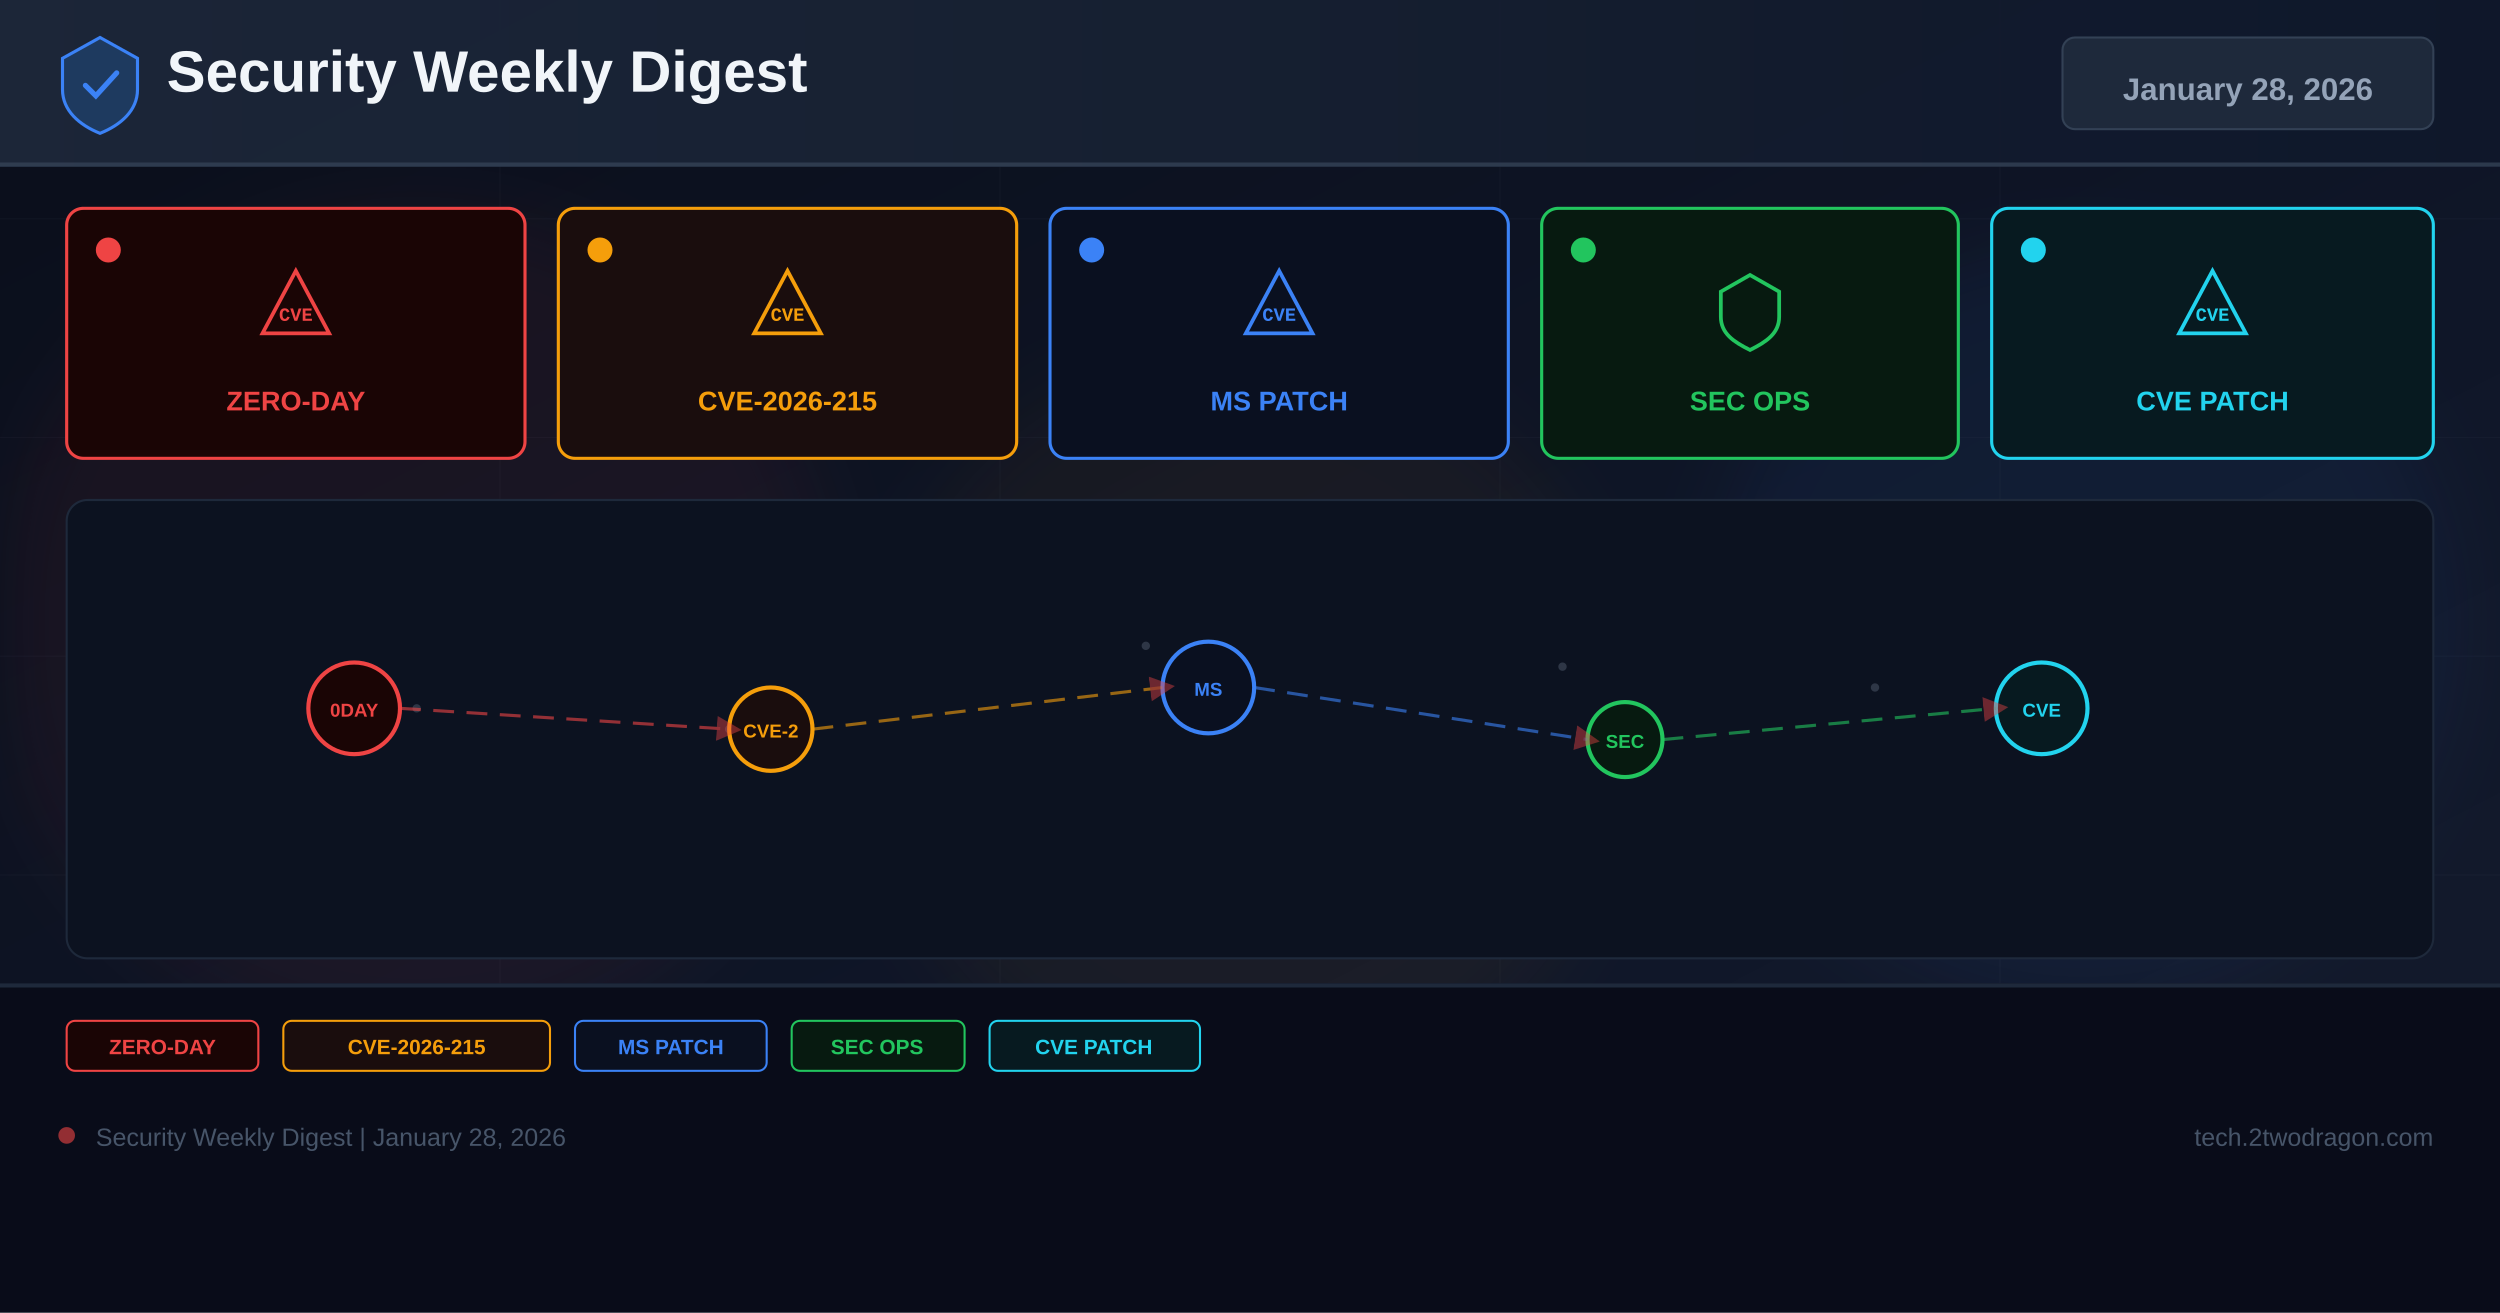
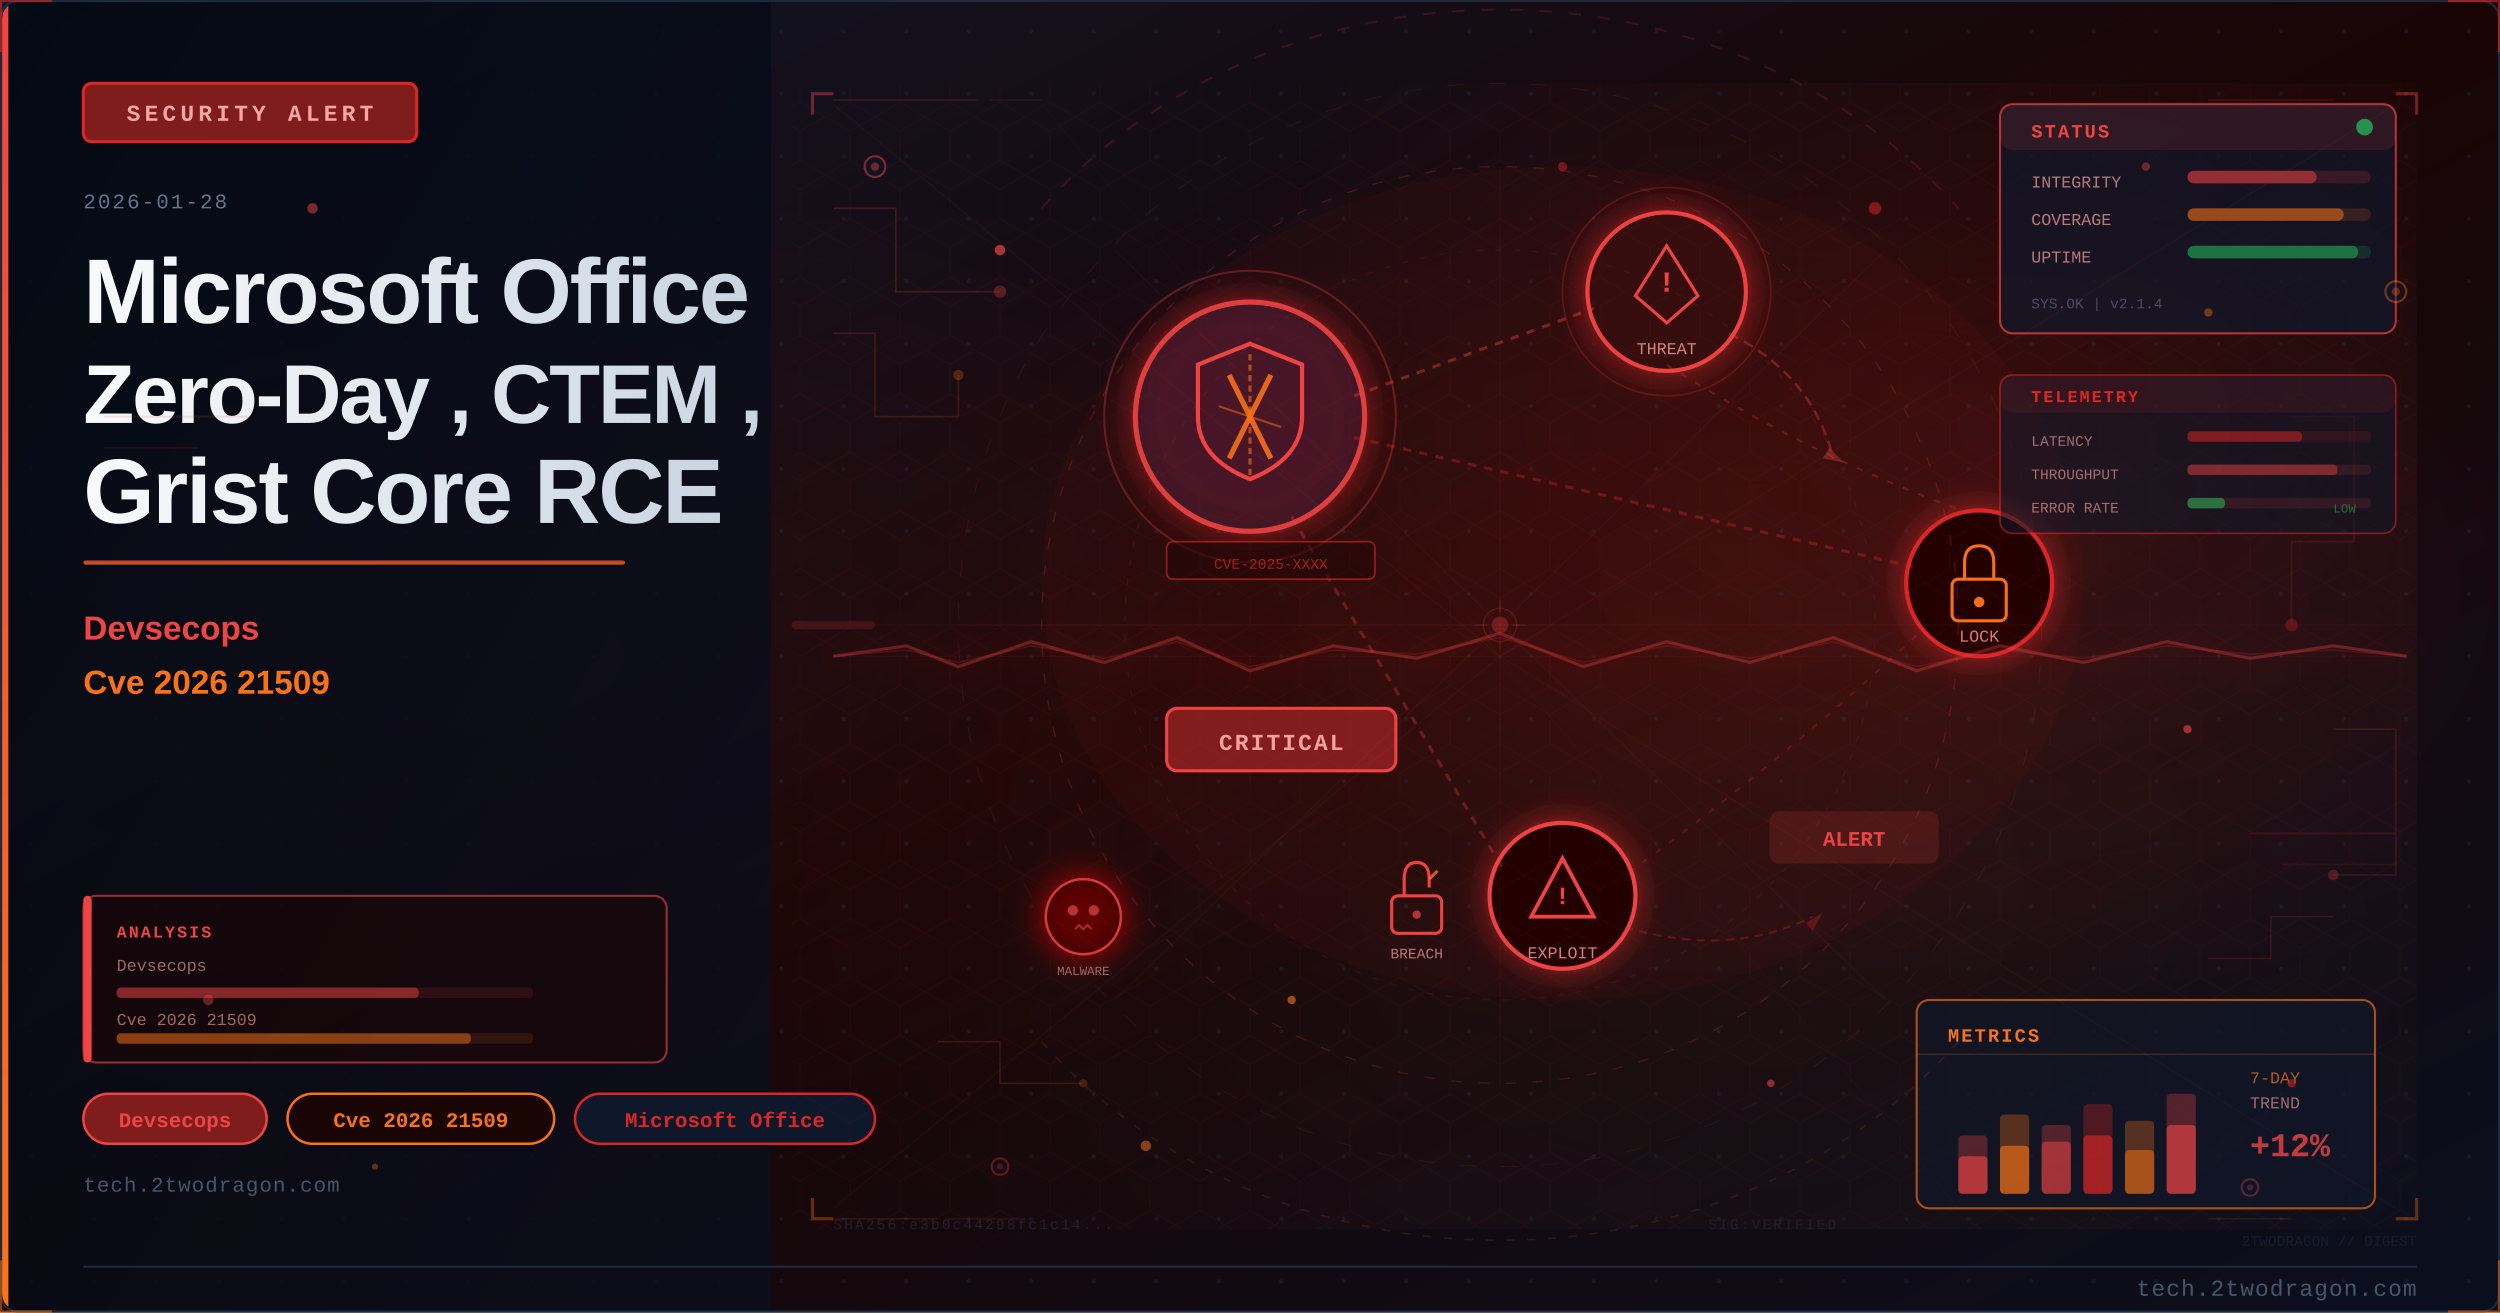
- <svg xmlns="http://www.w3.org/2000/svg" width="1200" height="630" viewBox="0 0 1200 630">
+ <svg xmlns="http://www.w3.org/2000/svg" viewBox="0 0 1200 630" width="1200" height="630">
  <defs>
-     <linearGradient id="bg" x1="0%" y1="0%" x2="100%" y2="100%">
-       <stop offset="0%" stop-color="#0a0e1a" />
-       <stop offset="60%" stop-color="#0f1628" />
-       <stop offset="100%" stop-color="#141b2d" />
+     <linearGradient id="ue52e4abg" x1="0%" y1="0%" x2="100%" y2="100%">
+       <stop offset="0%" style="stop-color:#0f172a" />
+       <stop offset="50%" style="stop-color:#1a0505" />
+       <stop offset="100%" style="stop-color:#0a0f1e" />
    </linearGradient>
-     <linearGradient id="hg" x1="0%" y1="0%" x2="100%" y2="0%">
-       <stop offset="0%" stop-color="#1e293b" />
-       <stop offset="100%" stop-color="#0f172a" />
+     <linearGradient id="ue52e4aaccent" x1="0%" y1="0%" x2="0%" y2="100%">
+       <stop offset="0%" style="stop-color:#ef4444" />
+       <stop offset="100%" style="stop-color:#f97316" />
    </linearGradient>
-     <filter id="glow" x="-50%" y="-50%" width="200%" height="200%">
-       <feGaussianBlur stdDeviation="18" />
-     </filter>
-     <marker id="ar" markerWidth="8" markerHeight="8" refX="4" refY="4" orient="auto">
-       <path d="M0,0 L8,4 L0,8 Z" fill="#ef4444" opacity="0.7" />
-     </marker>
+     <linearGradient id="ue52e4atitle" x1="0%" y1="0%" x2="100%" y2="0%">
+       <stop offset="0%" style="stop-color:#f8fafc" />
+       <stop offset="100%" style="stop-color:#cbd5e1" />
+     </linearGradient>
+     <linearGradient id="ue52e4apanel" x1="0%" y1="0%" x2="100%" y2="100%">
+       <stop offset="0%" style="stop-color:#020810;stop-opacity:0.85" />
+       <stop offset="100%" style="stop-color:#0a0f1e;stop-opacity:0.75" />
+     </linearGradient>
+     <radialGradient id="ue52e4aambientL" cx="20%" cy="50%" r="40%">
+       <stop offset="0%" style="stop-color:#ef4444;stop-opacity:0.06" />
+       <stop offset="100%" style="stop-color:#ef4444;stop-opacity:0" />
+     </radialGradient>
+     <radialGradient id="ue52e4aambientR" cx="70%" cy="45%" r="35%">
+       <stop offset="0%" style="stop-color:#dc2626;stop-opacity:0.08" />
+       <stop offset="100%" style="stop-color:#dc2626;stop-opacity:0" />
+     </radialGradient>
+     <filter id="ue52e4aglow" x="-100%" y="-100%" width="300%" height="300%">
+       <feDropShadow dx="0" dy="0" stdDeviation="8" flood-color="#dc2626" flood-opacity="0.7" />
+     </filter>
+     <filter id="ue52e4ablur" x="-50%" y="-50%" width="200%" height="200%">
+       <feGaussianBlur stdDeviation="12" />
+     </filter>
+     <filter id="ue52e4atextglow" x="-20%" y="-20%" width="140%" height="140%">
+       <feDropShadow dx="0" dy="0" stdDeviation="4" flood-color="#ef4444" flood-opacity="0.5" />
+     </filter>
+     <filter id="ue52e4afxGlow" x="-50%" y="-50%" width="200%" height="200%">
+       <feGaussianBlur stdDeviation="6" result="b" />
+       <feColorMatrix in="b" type="matrix" values="1.2 0.4 0 0 0 0.5 0.6 0 0 0 0 0 0 0 0 0 0 0 0.85 0" result="g" />
+       <feMerge>
+         <feMergeNode in="g" />
+         <feMergeNode in="SourceGraphic" />
+       </feMerge>
+     </filter>
+     <filter id="ue52e4afxRed" x="-60%" y="-60%" width="220%" height="220%">
+       <feGaussianBlur stdDeviation="8" result="b" />
+       <feColorMatrix in="b" type="matrix" values="1.3 0 0 0 0.7 0 0 0 0 0 0 0 0 0 0 0 0 0 0.95 0" result="g" />
+       <feMerge>
+         <feMergeNode in="g" />
+         <feMergeNode in="SourceGraphic" />
+       </feMerge>
+     </filter>
+     <radialGradient id="ue52e4asceneGlow1" cx="75%" cy="30%" r="50%">
+       <stop offset="0%" stop-color="#ef4444" stop-opacity="0.15" />
+       <stop offset="100%" stop-color="#ef4444" stop-opacity="0" />
+     </radialGradient>
+     <radialGradient id="ue52e4asceneGlow2" cx="60%" cy="70%" r="60%">
+       <stop offset="0%" stop-color="#f97316" stop-opacity="0.10" />
+       <stop offset="100%" stop-color="#f97316" stop-opacity="0" />
+     </radialGradient>
+     <pattern id="ue52e4adots" x="0" y="0" width="30" height="30" patternUnits="userSpaceOnUse">
+       <circle cx="15" cy="15" r="1" fill="#1e293b" opacity="0.7" />
+     </pattern>
+     <clipPath id="ue52e4aclip">
+       <rect x="1" y="1" width="1198" height="628" rx="8" ry="8" />
+     </clipPath>
+     <style>
+       @keyframes ue52e4afloatUp { 0%{transform:translateY(0);opacity:0.9} 85%{opacity:0.5} 100%{transform:translateY(-80px);opacity:0} }
+       @keyframes ue52e4apulse { 0%,100%{opacity:0.5} 50%{opacity:1} }
+       @keyframes ue52e4acrackFx { 0%,100%{stroke-opacity:0.6} 50%{stroke-opacity:1} }
+       @keyframes ue52e4aglimmer { 0%{opacity:0.3} 50%{opacity:0.85} 100%{opacity:0.3} }
+       @keyframes ue52e4adash { to{stroke-dashoffset:-20} }
+       @keyframes ue52e4arotSpin { from{transform:rotate(0deg)} to{transform:rotate(360deg)} }
+       .ue52e4afa { animation: ue52e4afloatUp 3.2s ease-in infinite; }
+       .ue52e4afb { animation: ue52e4afloatUp 3.8s ease-in infinite; animation-delay:0.9s; }
+       .ue52e4afc { animation: ue52e4afloatUp 2.9s ease-in infinite; animation-delay:1.7s; }
+       .ue52e4acrack { animation: ue52e4acrackFx 1.9s ease-in-out infinite; }
+       .ue52e4ablink { animation: ue52e4apulse 2.2s ease-in-out infinite; }
+     </style>
  </defs>
-   <rect width="1200" height="630" fill="url(#bg)" />
-   <g opacity="0.04" stroke="#94a3b8" stroke-width="0.5">
-     <line x1="0" y1="105" x2="1200" y2="105" />
-     <line x1="0" y1="210" x2="1200" y2="210" />
-     <line x1="0" y1="315" x2="1200" y2="315" />
-     <line x1="0" y1="420" x2="1200" y2="420" />
-     <line x1="0" y1="525" x2="1200" y2="525" />
-     <line x1="240" y1="0" x2="240" y2="630" />
-     <line x1="480" y1="0" x2="480" y2="630" />
-     <line x1="720" y1="0" x2="720" y2="630" />
-     <line x1="960" y1="0" x2="960" y2="630" />
+   <rect width="1200" height="630" fill="url(#ue52e4abg)" />
+   <g clip-path="url(#ue52e4aclip)">
+     <rect width="1200" height="630" fill="url(#ue52e4adots)" opacity="0.6" />
+     <rect width="1200" height="630" fill="url(#ue52e4aambientL)" />
+     <rect width="1200" height="630" fill="url(#ue52e4aambientR)" />
+     <rect x="0" y="0" width="370" height="630" fill="url(#ue52e4apanel)" />
+     <rect x="0" y="0" width="4" height="630" fill="url(#ue52e4aaccent)" />
+     <rect x="40" y="40" width="160" height="28" rx="4" fill="#7f1d1d" stroke="#dc2626" stroke-width="1.5" />
+     <text x="120" y="58" font-family="Courier New, monospace" font-size="11" fill="#fca5a5" text-anchor="middle" letter-spacing="2" font-weight="bold">SECURITY ALERT</text>
+     <text x="40" y="100" font-family="Courier New, monospace" font-size="10" fill="#64748b" letter-spacing="1">2026-01-28</text>
+     <text x="40" y="155" font-family="Segoe UI, Arial, sans-serif" font-size="44" fill="url(#ue52e4atitle)" font-weight="700" letter-spacing="-1">Microsoft Office</text>
+     <text x="40" y="203" font-family="Segoe UI, Arial, sans-serif" font-size="40" fill="url(#ue52e4atitle)" font-weight="700" letter-spacing="-1">Zero-Day , CTEM ,</text>
+     <text x="40" y="251" font-family="Segoe UI, Arial, sans-serif" font-size="44" fill="url(#ue52e4atitle)" font-weight="700" letter-spacing="-1">Grist Core RCE</text>
+     <rect x="40" y="269" width="260" height="2" rx="1" fill="url(#ue52e4aaccent)" opacity="0.8" />
+     <text x="40" y="307" font-family="Segoe UI, Arial, sans-serif" font-size="16" fill="#ef4444" font-weight="600">Devsecops</text>
+     <text x="40" y="333" font-family="Segoe UI, Arial, sans-serif" font-size="16" fill="#f97316" font-weight="600">Cve 2026 21509</text>
+     <rect x="40" y="525" width="88" height="24" rx="12" fill="#7f1d1d" stroke="#ef4444" stroke-width="1.2" />
+     <text x="84" y="541" font-family="Courier New, monospace" font-size="10" fill="#ef4444" text-anchor="middle" font-weight="bold">Devsecops</text>
+     <rect x="138" y="525" width="128" height="24" rx="12" fill="#1a0505" stroke="#f97316" stroke-width="1.2" />
+     <text x="202" y="541" font-family="Courier New, monospace" font-size="10" fill="#f97316" text-anchor="middle" font-weight="bold">Cve 2026 21509</text>
+     <rect x="276" y="525" width="144" height="24" rx="12" fill="#0f172a" stroke="#dc2626" stroke-width="1.2" />
+     <text x="348" y="541" font-family="Courier New, monospace" font-size="10" fill="#dc2626" text-anchor="middle" font-weight="bold">Microsoft Office</text>
+     <text x="40" y="572" font-family="Courier New, monospace" font-size="10" fill="#475569" letter-spacing="0.5">tech.2twodragon.com</text>
+     <rect x="380" y="40" width="780" height="550" fill="url(#ue52e4asceneGlow1)" opacity="0.6" />
+     <rect x="380" y="40" width="780" height="550" fill="url(#ue52e4asceneGlow2)" opacity="0.5" />
+     <g filter="url(#ue52e4aglow)">
+       <circle cx="600" cy="200" r="55" fill="#0f172a" stroke="#ef4444" stroke-width="2.5" opacity="0.9" />
+       <circle cx="600" cy="200" r="55" fill="#dc2626" opacity="0.08" />
+     </g>
+     <path d="M600 165 L625 175 L625 200 Q625 220 600 230 Q575 220 575 200 L575 175 Z" fill="none" stroke="#ef4444" stroke-width="2" />
+     <line x1="590" y1="180" x2="610" y2="220" stroke="#f97316" stroke-width="2.5" opacity="0.9" />
+     <line x1="610" y1="180" x2="590" y2="220" stroke="#f97316" stroke-width="2.5" opacity="0.9" />
+     <g filter="url(#ue52e4aglow)">
+       <circle cx="800" cy="140" r="38" fill="#1a0505" stroke="#ef4444" stroke-width="2" />
+       <circle cx="800" cy="140" r="38" fill="#dc2626" opacity="0.1" />
+     </g>
+     <polygon points="800,118 815,142 808,148 800,155 792,148 785,142" fill="none" stroke="#ef4444" stroke-width="1.5" />
+     <text x="800" y="140" font-family="Courier New, monospace" font-size="14" fill="#ef4444" text-anchor="middle" font-weight="bold">!</text>
+     <text x="800" y="170" font-family="Courier New, monospace" font-size="8" fill="#fca5a5" text-anchor="middle" opacity="0.8">THREAT</text>
+     <g filter="url(#ue52e4aglow)">
+       <circle cx="950" cy="280" r="35" fill="#1a0505" stroke="#dc2626" stroke-width="2" />
+     </g>
+     <rect x="937" y="278" width="26" height="20" rx="3" fill="none" stroke="#f97316" stroke-width="1.5" />
+     <path d="M943 278 L943 270 Q943 262 950 262 Q957 262 957 270 L957 278" fill="none" stroke="#f97316" stroke-width="1.5" />
+     <circle cx="950" cy="289" r="2.5" fill="#f97316" />
+     <text x="950" y="308" font-family="Courier New, monospace" font-size="8" fill="#fca5a5" text-anchor="middle" opacity="0.8">LOCK</text>
+     <g filter="url(#ue52e4aglow)">
+       <circle cx="750" cy="430" r="35" fill="#1a0505" stroke="#ef4444" stroke-width="2" />
+     </g>
+     <polygon points="750,412 765,440 735,440" fill="none" stroke="#ef4444" stroke-width="1.8" />
+     <text x="750" y="434" font-family="Courier New, monospace" font-size="12" fill="#ef4444" text-anchor="middle" font-weight="bold">!</text>
+     <text x="750" y="460" font-family="Courier New, monospace" font-size="8" fill="#fca5a5" text-anchor="middle" opacity="0.8">EXPLOIT</text>
+     <line x1="650" y1="190" x2="765" y2="148" stroke="#ef4444" stroke-width="1.5" opacity="0.4" stroke-dasharray="4 4" style="animation: ue52e4adash 2s linear infinite" />
+     <line x1="650" y1="210" x2="918" y2="272" stroke="#dc2626" stroke-width="1.5" opacity="0.35" stroke-dasharray="4 4" />
+     <line x1="620" y1="248" x2="722" y2="418" stroke="#ef4444" stroke-width="1.5" opacity="0.3" stroke-dasharray="4 4" />
+     <path d="M 800 175 Q 870 220 950 248" fill="none" stroke="#ef4444" stroke-width="1" opacity="0.25" stroke-dasharray="3 5" />
+     <path d="M 920 305 Q 850 370 780 420" fill="none" stroke="#dc2626" stroke-width="1" opacity="0.25" stroke-dasharray="3 5" />
+     <rect x="560" y="340" width="110" height="30" rx="5" fill="#7f1d1d" stroke="#ef4444" stroke-width="1.5" />
+     <text x="615" y="360" font-family="Courier New, monospace" font-size="11" fill="#fca5a5" text-anchor="middle" font-weight="bold" letter-spacing="1">CRITICAL</text>
+     <circle cx="600" cy="200" r="70" fill="none" stroke="#ef4444" stroke-width="1" opacity="0.3" style="animation: ue52e4apulse 3s ease-in-out infinite" />
+     <circle cx="800" cy="140" r="50" fill="none" stroke="#ef4444" stroke-width="0.8" opacity="0.2" style="animation: ue52e4apulse 4s ease-in-out infinite" />
+     <path d="M600 170 L600 230" stroke="#f97316" stroke-width="1.5" opacity="0.6" stroke-dasharray="3 2" />
+     <path d="M585 195 L615 205" stroke="#f97316" stroke-width="1" opacity="0.5" />
+     <g transform="translate(680,430)">
+       <rect x="-12" y="0" width="24" height="18" rx="3" fill="none" stroke="#ef4444" stroke-width="1.5" />
+       <path d="M-6 0 L-6 -8 Q-6 -16 0 -16 Q6 -16 6 -8 L6 -4" fill="none" stroke="#ef4444" stroke-width="1.5" />
+       <line x1="6" y1="-8" x2="10" y2="-12" stroke="#f97316" stroke-width="1.5" opacity="0.8" />
+       <circle cx="0" cy="9" r="2" fill="#ef4444" opacity="0.7" />
+     </g>
+     <text x="680" y="460" font-family="Courier New, monospace" font-size="7" fill="#fca5a5" text-anchor="middle" opacity="0.7">BREACH</text>
+     <path d="M 830 160 Q 870 180 880 220" fill="none" stroke="#ef4444" stroke-width="1.2" opacity="0.35" stroke-dasharray="5 3" style="animation: ue52e4adash 2.5s linear infinite" />
+     <polygon points="878,215 885,222 875,220" fill="#ef4444" opacity="0.35" />
+     <path d="M 780 445 Q 830 460 870 440" fill="none" stroke="#dc2626" stroke-width="1" opacity="0.3" stroke-dasharray="4 3" />
+     <polygon points="867,443 875,438 870,447" fill="#dc2626" opacity="0.3" />
+     <g transform="translate(520,440)" filter="url(#ue52e4afxRed)">
+       <circle cx="0" cy="0" r="18" fill="#1a0505" stroke="#ef4444" stroke-width="1.2" opacity="0.8" />
+       <circle cx="-5" cy="-3" r="2.5" fill="#ef4444" opacity="0.7" />
+       <circle cx="5" cy="-3" r="2.5" fill="#ef4444" opacity="0.7" />
+       <path d="M-4 6 L-2 4 L0 6 L2 4 L4 6" fill="none" stroke="#ef4444" stroke-width="1" opacity="0.6" />
+     </g>
+     <text x="520" y="468" font-family="Courier New, monospace" font-size="6" fill="#fca5a5" text-anchor="middle" opacity="0.6">MALWARE</text>
+     <rect x="850" y="390" width="80" height="24" rx="4" fill="#ef4444" opacity="0.15" stroke="#ef4444" stroke-width="1.2" />
+     <text x="890" y="406" font-family="Courier New, monospace" font-size="10" fill="#ef4444" text-anchor="middle" font-weight="bold" class="ue52e4ablink">ALERT</text>
+     <rect x="560" y="260" width="100" height="18" rx="3" fill="#1a0505" stroke="#dc2626" stroke-width="0.8" opacity="0.6" />
+     <text x="610" y="273" font-family="Courier New, monospace" font-size="7" fill="#dc2626" text-anchor="middle" opacity="0.7">CVE-2025-XXXX</text>
+     <ellipse cx="750" cy="280" rx="250" ry="200" fill="#dc2626" opacity="0.04" />
+     <defs>
+       <pattern id="ue52e4ahex" x="0" y="0" width="24" height="28" patternUnits="userSpaceOnUse">
+         <polygon points="12,0 24,7 24,21 12,28 0,21 0,7" fill="none" stroke="#ef4444" stroke-width="0.4" opacity="0.15" />
+       </pattern>
+     </defs>
+     <rect x="380" y="40" width="780" height="550" fill="url(#ue52e4ahex)" opacity="0.35" />
+     <circle cx="720" cy="300" r="220" fill="none" stroke="#ef4444" stroke-width="0.6" stroke-dasharray="5 8" opacity="0.2" />
+     <circle cx="720" cy="300" r="180" fill="none" stroke="#dc2626" stroke-width="0.5" stroke-dasharray="3 6" opacity="0.15" />
+     <circle cx="720" cy="300" r="260" fill="none" stroke="#f97316" stroke-width="0.4" stroke-dasharray="8 12" opacity="0.1" />
+     <line x1="720" y1="80" x2="720" y2="520" stroke="#ef4444" stroke-width="0.3" opacity="0.1" />
+     <line x1="460" y1="300" x2="980" y2="300" stroke="#ef4444" stroke-width="0.3" opacity="0.1" />
+     <line x1="535" y1="120" x2="905" y2="480" stroke="#f97316" stroke-width="0.3" opacity="0.08" />
+     <line x1="905" y1="120" x2="535" y2="480" stroke="#f97316" stroke-width="0.3" opacity="0.08" />
+     <rect x="960" y="50" width="190" height="110" rx="6" fill="#0f172a" stroke="#ef4444" stroke-width="1" opacity="0.7" />
+     <rect x="960" y="50" width="190" height="22" rx="6" fill="#ef4444" opacity="0.12" />
+     <text x="975" y="66" font-family="Courier New, monospace" font-size="9" fill="#ef4444" font-weight="bold" letter-spacing="1">STATUS</text>
+     <circle cx="1135" cy="61" r="4" fill="#22c55e" opacity="0.7" style="animation: ue52e4apulse 2s ease-in-out infinite" />
+     <text x="975" y="90" font-family="Courier New, monospace" font-size="8" fill="#fca5a5" opacity="0.7">INTEGRITY</text>
+     <rect x="1050" y="82" width="88" height="6" rx="3" fill="#ef4444" opacity="0.15" />
+     <rect x="1050" y="82" width="62" height="6" rx="3" fill="#ef4444" opacity="0.5" />
+     <text x="975" y="108" font-family="Courier New, monospace" font-size="8" fill="#fca5a5" opacity="0.7">COVERAGE</text>
+     <rect x="1050" y="100" width="88" height="6" rx="3" fill="#f97316" opacity="0.15" />
+     <rect x="1050" y="100" width="75" height="6" rx="3" fill="#f97316" opacity="0.5" />
+     <text x="975" y="126" font-family="Courier New, monospace" font-size="8" fill="#fca5a5" opacity="0.7">UPTIME</text>
+     <rect x="1050" y="118" width="88" height="6" rx="3" fill="#22c55e" opacity="0.15" />
+     <rect x="1050" y="118" width="82" height="6" rx="3" fill="#22c55e" opacity="0.45" />
+     <text x="975" y="148" font-family="Courier New, monospace" font-size="7" fill="#64748b" opacity="0.6">SYS.OK | v2.1.4</text>
+     <rect x="920" y="480" width="220" height="100" rx="6" fill="#0f172a" stroke="#f97316" stroke-width="1" opacity="0.65" />
+     <text x="935" y="500" font-family="Courier New, monospace" font-size="9" fill="#f97316" font-weight="bold" letter-spacing="1">METRICS</text>
+     <line x1="920" y1="506" x2="1140" y2="506" stroke="#f97316" stroke-width="0.5" opacity="0.3" />
+     <rect x="940" y="545" width="14" height="28" rx="2" fill="#ef4444" opacity="0.3" />
+     <rect x="940" y="555" width="14" height="18" rx="2" fill="#ef4444" opacity="0.6" />
+     <rect x="960" y="535" width="14" height="38" rx="2" fill="#f97316" opacity="0.3" />
+     <rect x="960" y="550" width="14" height="23" rx="2" fill="#f97316" opacity="0.6" />
+     <rect x="980" y="540" width="14" height="33" rx="2" fill="#ef4444" opacity="0.3" />
+     <rect x="980" y="548" width="14" height="25" rx="2" fill="#ef4444" opacity="0.5" />
+     <rect x="1000" y="530" width="14" height="43" rx="2" fill="#dc2626" opacity="0.3" />
+     <rect x="1000" y="545" width="14" height="28" rx="2" fill="#dc2626" opacity="0.6" />
+     <rect x="1020" y="538" width="14" height="35" rx="2" fill="#f97316" opacity="0.3" />
+     <rect x="1020" y="552" width="14" height="21" rx="2" fill="#f97316" opacity="0.5" />
+     <rect x="1040" y="525" width="14" height="48" rx="2" fill="#ef4444" opacity="0.3" />
+     <rect x="1040" y="540" width="14" height="33" rx="2" fill="#ef4444" opacity="0.6" style="animation: ue52e4aglimmer 3s ease-in-out infinite" />
+     <text x="1080" y="520" font-family="Courier New, monospace" font-size="8" fill="#f97316" opacity="0.7">7-DAY</text>
+     <text x="1080" y="532" font-family="Courier New, monospace" font-size="8" fill="#fca5a5" opacity="0.6">TREND</text>
+     <text x="1080" y="555" font-family="Courier New, monospace" font-size="16" fill="#ef4444" font-weight="bold" opacity="0.8">+12%</text>
+     <polyline points="400,100 430,100 430,140 480,140" fill="none" stroke="#ef4444" stroke-width="0.8" opacity="0.2" />
+     <circle cx="480" cy="140" r="3" fill="#ef4444" opacity="0.3" />
+     <polyline points="400,160 420,160 420,200 460,200 460,180" fill="none" stroke="#f97316" stroke-width="0.8" opacity="0.15" />
+     <circle cx="460" cy="180" r="2.5" fill="#f97316" opacity="0.25" />
+     <polyline points="1100,200 1130,200 1130,260 1100,260 1100,300" fill="none" stroke="#dc2626" stroke-width="0.8" opacity="0.18" />
+     <circle cx="1100" cy="300" r="3" fill="#dc2626" opacity="0.3" />
+     <polyline points="1120,350 1150,350 1150,420 1120,420" fill="none" stroke="#ef4444" stroke-width="0.8" opacity="0.15" />
+     <circle cx="1120" cy="420" r="2.5" fill="#ef4444" opacity="0.25" />
+     <polyline points="450,500 480,500 480,520 520,520" fill="none" stroke="#f97316" stroke-width="0.7" opacity="0.15" />
+     <circle cx="520" cy="520" r="2" fill="#f97316" opacity="0.2" />
+     <polyline points="1060,460 1090,460 1090,440 1120,440" fill="none" stroke="#ef4444" stroke-width="0.7" opacity="0.15" />
+     <rect x="40" y="430" width="280" height="80" rx="6" fill="#1a0505" stroke="#ef4444" stroke-width="1" opacity="0.6" />
+     <rect x="40" y="430" width="4" height="80" rx="2" fill="#ef4444" />
+     <text x="56" y="450" font-family="Courier New, monospace" font-size="8" fill="#ef4444" font-weight="bold" letter-spacing="1">ANALYSIS</text>
+     <text x="56" y="466" font-family="Courier New, monospace" font-size="8" fill="#fca5a5" opacity="0.6">Devsecops</text>
+     <rect x="56" y="474" width="200" height="5" rx="2" fill="#ef4444" opacity="0.12" />
+     <rect x="56" y="474" width="145" height="5" rx="2" fill="#ef4444" opacity="0.45" />
+     <text x="56" y="492" font-family="Courier New, monospace" font-size="8" fill="#fca5a5" opacity="0.6">Cve 2026 21509</text>
+     <rect x="56" y="496" width="200" height="5" rx="2" fill="#f97316" opacity="0.12" />
+     <rect x="56" y="496" width="170" height="5" rx="2" fill="#f97316" opacity="0.45" />
+     <circle cx="420" cy="80" r="5" fill="#0f172a" stroke="#ef4444" stroke-width="1" opacity="0.5" />
+     <circle cx="420" cy="80" r="2" fill="#ef4444" opacity="0.4" />
+     <circle cx="1150" cy="140" r="5" fill="#0f172a" stroke="#f97316" stroke-width="1" opacity="0.4" />
+     <circle cx="1150" cy="140" r="2" fill="#f97316" opacity="0.3" />
+     <circle cx="480" cy="560" r="4" fill="#0f172a" stroke="#dc2626" stroke-width="1" opacity="0.4" />
+     <circle cx="480" cy="560" r="1.5" fill="#dc2626" opacity="0.3" />
+     <circle cx="1080" cy="570" r="4" fill="#0f172a" stroke="#ef4444" stroke-width="1" opacity="0.35" />
+     <circle cx="1080" cy="570" r="1.5" fill="#ef4444" opacity="0.25" />
+     <text x="400" y="590" font-family="Courier New, monospace" font-size="7" fill="#334155" opacity="0.4" letter-spacing="1">SHA256:e3b0c44298fc1c14...</text>
+     <text x="820" y="590" font-family="Courier New, monospace" font-size="7" fill="#334155" opacity="0.3" letter-spacing="1">SIG:VERIFIED</text>
+     <line x1="380" y1="300" x2="1160" y2="300" stroke="#ef4444" stroke-width="0.5" opacity="0.06" />
+     <rect x="380" y="298" width="40" height="4" rx="2" fill="#ef4444" opacity="0.15">
+       <animate attributeName="x" values="380;1120;380" dur="8s" repeatCount="indefinite" />
+       <animate attributeName="opacity" values="0.15;0.3;0.15" dur="8s" repeatCount="indefinite" />
+     </rect>
+     <path d="M 500 100 A 280 250 0 0 1 940 100" fill="none" stroke="#ef4444" stroke-width="1" stroke-dasharray="6 8" opacity="0.15" style="animation: ue52e4adash 4s linear infinite" />
+     <path d="M 940 500 A 280 250 0 0 1 500 500" fill="none" stroke="#f97316" stroke-width="0.8" stroke-dasharray="4 6" opacity="0.12" style="animation: ue52e4adash 5s linear infinite" />
+     <polyline points="390,55 390,45 400,45" fill="none" stroke="#ef4444" stroke-width="1.5" opacity="0.4" />
+     <polyline points="1150,45 1160,45 1160,55" fill="none" stroke="#ef4444" stroke-width="1.5" opacity="0.4" />
+     <polyline points="390,575 390,585 400,585" fill="none" stroke="#f97316" stroke-width="1.5" opacity="0.35" />
+     <polyline points="1150,585 1160,585 1160,575" fill="none" stroke="#f97316" stroke-width="1.5" opacity="0.35" />
+     <circle cx="720" cy="300" r="8" fill="none" stroke="#ef4444" stroke-width="0.6" opacity="0.2" />
+     <line x1="720" y1="288" x2="720" y2="294" stroke="#ef4444" stroke-width="0.6" opacity="0.2" />
+     <line x1="720" y1="306" x2="720" y2="312" stroke="#ef4444" stroke-width="0.6" opacity="0.2" />
+     <line x1="708" y1="300" x2="714" y2="300" stroke="#ef4444" stroke-width="0.6" opacity="0.2" />
+     <line x1="726" y1="300" x2="732" y2="300" stroke="#ef4444" stroke-width="0.6" opacity="0.2" />
+     <line x1="400" y1="48" x2="470" y2="48" stroke="#ef4444" stroke-width="0.8" opacity="0.15" />
+     <line x1="475" y1="48" x2="500" y2="48" stroke="#ef4444" stroke-width="0.8" opacity="0.1" />
+     <line x1="400" y1="585" x2="450" y2="585" stroke="#f97316" stroke-width="0.8" opacity="0.12" />
+     <line x1="455" y1="585" x2="490" y2="585" stroke="#f97316" stroke-width="0.8" opacity="0.08" />
+     <line x1="1060" y1="48" x2="1120" y2="48" stroke="#ef4444" stroke-width="0.8" opacity="0.12" />
+     <line x1="1060" y1="585" x2="1100" y2="585" stroke="#f97316" stroke-width="0.8" opacity="0.1" />
+     <circle cx="720" cy="300" r="4" fill="#ef4444" opacity="0.3">
+       <animate attributeName="r" values="4;8;4" dur="3s" repeatCount="indefinite" />
+       <animate attributeName="opacity" values="0.3;0.1;0.3" dur="3s" repeatCount="indefinite" />
+     </circle>
+     <line x1="720" y1="315" x2="400" y2="50" stroke="#ef4444" stroke-width="0.4" opacity="0.08" />
+     <line x1="720" y1="315" x2="1150" y2="50" stroke="#ef4444" stroke-width="0.4" opacity="0.08" />
+     <line x1="720" y1="315" x2="400" y2="580" stroke="#f97316" stroke-width="0.4" opacity="0.06" />
+     <line x1="720" y1="315" x2="1150" y2="580" stroke="#f97316" stroke-width="0.4" opacity="0.06" />
+     <line x1="720" y1="315" x2="400" y2="315" stroke="#ef4444" stroke-width="0.3" opacity="0.07" />
+     <line x1="720" y1="315" x2="1150" y2="315" stroke="#ef4444" stroke-width="0.3" opacity="0.07" />
+     <line x1="720" y1="315" x2="500" y2="50" stroke="#dc2626" stroke-width="0.3" opacity="0.06" />
+     <line x1="720" y1="315" x2="940" y2="580" stroke="#dc2626" stroke-width="0.3" opacity="0.06" />
+     <polyline points="400,315 435,310 460,320 495,308 530,318 565,306 600,322 640,310 680,316 720,304 760,320 800,308 840,318 880,306 920,322 960,310 1000,318 1040,308 1080,316 1120,310 1155,315" fill="none" stroke="#ef4444" stroke-width="1.5" opacity="0.35" filter="url(#ue52e4afxRed)" class="ue52e4acrack" />
+     <polyline points="400,315 435,312 460,318 495,310 530,316 565,308 600,320 640,312 680,314 720,306 760,318 800,310 840,316 880,308 920,320 960,312 1000,316 1040,310 1080,314 1120,312 1155,315" fill="none" stroke="#dc2626" stroke-width="0.8" opacity="0.2" />
+     <circle cx="480" cy="120" r="2.5" fill="#ef4444" opacity="0.7" class="ue52e4afa" />
+     <circle cx="620" cy="480" r="2" fill="#f97316" opacity="0.6" class="ue52e4afb" />
+     <circle cx="900" cy="100" r="3" fill="#dc2626" opacity="0.5" class="ue52e4afc" />
+     <circle cx="1050" cy="350" r="2" fill="#ef4444" opacity="0.6" class="ue52e4afa" />
+     <circle cx="550" cy="550" r="2.5" fill="#f97316" opacity="0.5" class="ue52e4afb" />
+     <circle cx="850" cy="520" r="1.8" fill="#ef4444" opacity="0.55" class="ue52e4afc" />
+     <circle cx="750" cy="80" r="2.2" fill="#dc2626" opacity="0.45" class="ue52e4afa" />
+     <rect x="960" y="180" width="190" height="76" rx="6" fill="#0f172a" stroke="#dc2626" stroke-width="0.8" opacity="0.55" />
+     <rect x="960" y="180" width="190" height="18" rx="6" fill="#dc2626" opacity="0.10" />
+     <text x="975" y="193" font-family="Courier New, monospace" font-size="8" fill="#dc2626" font-weight="bold" letter-spacing="1">TELEMETRY</text>
+     <text x="975" y="214" font-family="Courier New, monospace" font-size="7" fill="#fca5a5" opacity="0.6">LATENCY</text>
+     <rect x="1050" y="207" width="88" height="5" rx="2" fill="#dc2626" opacity="0.12" />
+     <rect x="1050" y="207" width="55" height="5" rx="2" fill="#dc2626" opacity="0.45" />
+     <text x="975" y="230" font-family="Courier New, monospace" font-size="7" fill="#fca5a5" opacity="0.6">THROUGHPUT</text>
+     <rect x="1050" y="223" width="88" height="5" rx="2" fill="#ef4444" opacity="0.12" />
+     <rect x="1050" y="223" width="72" height="5" rx="2" fill="#ef4444" opacity="0.4" />
+     <text x="975" y="246" font-family="Courier New, monospace" font-size="7" fill="#fca5a5" opacity="0.6">ERROR RATE</text>
+     <rect x="1050" y="239" width="88" height="5" rx="2" fill="#ef4444" opacity="0.12" />
+     <rect x="1050" y="239" width="18" height="5" rx="2" fill="#22c55e" opacity="0.5" />
+     <text x="1120" y="246" font-family="Courier New, monospace" font-size="6" fill="#22c55e" opacity="0.5">LOW</text>
+     <text x="1160" y="598" font-family="Courier New, monospace" font-size="7" fill="#1e293b" text-anchor="end" opacity="0.5">2TWODRAGON // DIGEST</text>
+     <circle cx="150" cy="100" r="2.5" fill="#ef4444" opacity="0.5">
+       <animate attributeName="opacity" values="0.5;0.15;0.5" dur="3.0s" repeatCount="indefinite" />
+     </circle>
+     <circle cx="1060" cy="150" r="2.0" fill="#f97316" opacity="0.4">
+       <animate attributeName="opacity" values="0.4;0.12;0.4" dur="2.8s" repeatCount="indefinite" />
+     </circle>
+     <circle cx="100" cy="480" r="2.5" fill="#ef4444" opacity="0.4">
+       <animate attributeName="opacity" values="0.4;0.12;0.4" dur="3.5s" repeatCount="indefinite" />
+     </circle>
+     <circle cx="1100" cy="520" r="2.0" fill="#dc2626" opacity="0.5">
+       <animate attributeName="opacity" values="0.5;0.15;0.5" dur="4.0s" repeatCount="indefinite" />
+     </circle>
+     <circle cx="180" cy="560" r="1.5" fill="#f97316" opacity="0.35">
+       <animate attributeName="opacity" values="0.35;0.10;0.35" dur="3.2s" repeatCount="indefinite" />
+     </circle>
+     <circle cx="1030" cy="80" r="2.0" fill="#ef4444" opacity="0.4">
+       <animate attributeName="opacity" values="0.4;0.12;0.4" dur="2.5s" repeatCount="indefinite" />
+     </circle>
+     <line x1="50" y1="200" x2="120" y2="200" stroke="#ef4444" stroke-width="1" opacity="0.15" />
+     <line x1="50" y1="215" x2="95" y2="215" stroke="#ef4444" stroke-width="1" opacity="0.1" />
+     <line x1="1080" y1="400" x2="1150" y2="400" stroke="#dc2626" stroke-width="1" opacity="0.15" />
+     <line x1="1095" y1="415" x2="1150" y2="415" stroke="#dc2626" stroke-width="1" opacity="0.1" />
+     <rect width="1200" height="2" x="0" y="0" fill="#ef4444" opacity="0">
+       <animate attributeName="y" values="-2;632" dur="6s" repeatCount="indefinite" />
+       <animate attributeName="opacity" values="0;0.03;0.03;0" dur="6s" repeatCount="indefinite" keyTimes="0;0.1;0.9;1" />
+     </rect>
  </g>
-   <circle cx="200" cy="300" r="200" fill="#ef4444" opacity="0.06" filter="url(#glow)" />
-   <circle cx="600" cy="350" r="180" fill="#f59e0b" opacity="0.05" filter="url(#glow)" />
-   <circle cx="1000" cy="300" r="180" fill="#3b82f6" opacity="0.06" filter="url(#glow)" />
-   <rect x="0" y="0" width="1200" height="80" fill="url(#hg)" opacity="0.9" />
-   <rect x="0" y="78" width="1200" height="2" fill="#334155" opacity="0.8" />
-   <g transform="translate(48,40)">
-     <path d="M0,-22 L18,-12 L18,3 C18,13 10,20 0,24 C-10,20 -18,13 -18,3 L-18,-12 Z" fill="#1e3a5f" stroke="#3b82f6" stroke-width="1.5" />
-     <path d="M-7,1 L-2,6 L8,-5" stroke="#3b82f6" stroke-width="2.5" fill="none" stroke-linecap="round" />
-   </g>
-   <text x="80" y="44" font-family="Arial,sans-serif" font-size="28" font-weight="700" fill="#f1f5f9">Security Weekly Digest</text>
-   <rect x="990" y="18" width="178" height="44" rx="6" fill="#1e293b" stroke="#334155" stroke-width="1" />
-   <text x="1079" y="48" font-family="Arial,sans-serif" font-size="15" font-weight="700" fill="#94a3b8" text-anchor="middle">January 28, 2026</text>
-   <rect x="32" y="100" width="220" height="120" rx="8" fill="#1a0505" stroke="#ef4444" stroke-width="1.5" />
-   <circle cx="52" cy="120" r="6" fill="#ef4444" />
-   <g transform="translate(142,148)">
-     <path d="M0,-18 L16,12 L-16,12 Z" fill="none" stroke="#ef4444" stroke-width="1.8" />
-     <text x="0" y="6" font-family="Courier New" font-size="9" font-weight="700" fill="#ef4444" text-anchor="middle">CVE</text>
-   </g>
-   <text x="142" y="197" font-family="Arial,sans-serif" font-size="13" font-weight="700" fill="#ef4444" text-anchor="middle">ZERO-DAY</text>
-   <rect x="268" y="100" width="220" height="120" rx="8" fill="#1a0d0d" stroke="#f59e0b" stroke-width="1.5" />
-   <circle cx="288" cy="120" r="6" fill="#f59e0b" />
-   <g transform="translate(378,148)">
-     <path d="M0,-18 L16,12 L-16,12 Z" fill="none" stroke="#f59e0b" stroke-width="1.8" />
-     <text x="0" y="6" font-family="Courier New" font-size="9" font-weight="700" fill="#f59e0b" text-anchor="middle">CVE</text>
-   </g>
-   <text x="378" y="197" font-family="Arial,sans-serif" font-size="13" font-weight="700" fill="#f59e0b" text-anchor="middle">CVE-2026-215</text>
-   <rect x="504" y="100" width="220" height="120" rx="8" fill="#0a1020" stroke="#3b82f6" stroke-width="1.5" />
-   <circle cx="524" cy="120" r="6" fill="#3b82f6" />
-   <g transform="translate(614,148)">
-     <path d="M0,-18 L16,12 L-16,12 Z" fill="none" stroke="#3b82f6" stroke-width="1.8" />
-     <text x="0" y="6" font-family="Courier New" font-size="9" font-weight="700" fill="#3b82f6" text-anchor="middle">CVE</text>
-   </g>
-   <text x="614" y="197" font-family="Arial,sans-serif" font-size="13" font-weight="700" fill="#3b82f6" text-anchor="middle">MS PATCH</text>
-   <rect x="740" y="100" width="200" height="120" rx="8" fill="#071a10" stroke="#22c55e" stroke-width="1.5" />
-   <circle cx="760" cy="120" r="6" fill="#22c55e" />
-   <g transform="translate(840,148)">
-     <path d="M0,-16 L14,-8 L14,4 C14,12 8,16 0,20 C-8,16 -14,12 -14,4 L-14,-8 Z" fill="none" stroke="#22c55e" stroke-width="1.8" />
-   </g>
-   <text x="840" y="197" font-family="Arial,sans-serif" font-size="13" font-weight="700" fill="#22c55e" text-anchor="middle">SEC OPS</text>
-   <rect x="956" y="100" width="212" height="120" rx="8" fill="#071a20" stroke="#22d3ee" stroke-width="1.5" />
-   <circle cx="976" cy="120" r="6" fill="#22d3ee" />
-   <g transform="translate(1062,148)">
-     <path d="M0,-18 L16,12 L-16,12 Z" fill="none" stroke="#22d3ee" stroke-width="1.8" />
-     <text x="0" y="6" font-family="Courier New" font-size="9" font-weight="700" fill="#22d3ee" text-anchor="middle">CVE</text>
-   </g>
-   <text x="1062" y="197" font-family="Arial,sans-serif" font-size="13" font-weight="700" fill="#22d3ee" text-anchor="middle">CVE PATCH</text>
-   <rect x="32" y="240" width="1136" height="220" rx="10" fill="#0c1220" stroke="#1e293b" stroke-width="1" />
-   <g opacity="0.25">
-     <circle cx="180" cy="330" r="2" fill="#94a3b8" />
-     <circle cx="200" cy="340" r="2" fill="#94a3b8" />
-     <circle cx="550" cy="310" r="2" fill="#94a3b8" />
-     <circle cx="570" cy="325" r="2" fill="#94a3b8" />
-     <circle cx="750" cy="320" r="2" fill="#94a3b8" />
-     <circle cx="900" cy="330" r="2" fill="#94a3b8" />
-     <circle cx="350" cy="350" r="2" fill="#94a3b8" />
-     <circle cx="1000" cy="340" r="2" fill="#94a3b8" />
-   </g>
-   <circle cx="170" cy="340" r="22" fill="#1a0505" stroke="#ef4444" stroke-width="2" />
-   <text x="170" y="344" font-family="Arial,sans-serif" font-size="9" font-weight="700" fill="#ef4444" text-anchor="middle">0DAY</text>
-   <circle cx="370" cy="350" r="20" fill="#1a0d0d" stroke="#f59e0b" stroke-width="2" />
-   <text x="370" y="354" font-family="Arial,sans-serif" font-size="9" font-weight="700" fill="#f59e0b" text-anchor="middle">CVE-2</text>
-   <circle cx="580" cy="330" r="22" fill="#0a1020" stroke="#3b82f6" stroke-width="2" />
-   <text x="580" y="334" font-family="Arial,sans-serif" font-size="9" font-weight="700" fill="#3b82f6" text-anchor="middle">MS</text>
-   <circle cx="780" cy="355" r="18" fill="#071a10" stroke="#22c55e" stroke-width="2" />
-   <text x="780" y="359" font-family="Arial,sans-serif" font-size="9" font-weight="700" fill="#22c55e" text-anchor="middle">SEC</text>
-   <circle cx="980" cy="340" r="22" fill="#071a20" stroke="#22d3ee" stroke-width="2" />
-   <text x="980" y="344" font-family="Arial,sans-serif" font-size="9" font-weight="700" fill="#22d3ee" text-anchor="middle">CVE</text>
-   <line x1="192" y1="340" x2="350" y2="350" stroke="#ef4444" stroke-width="1.5" stroke-dasharray="10 6" opacity="0.6" marker-end="url(#ar)" />
-   <line x1="390" y1="350" x2="558" y2="330" stroke="#f59e0b" stroke-width="1.5" stroke-dasharray="10 6" opacity="0.6" marker-end="url(#ar)" />
-   <line x1="602" y1="330" x2="762" y2="355" stroke="#3b82f6" stroke-width="1.5" stroke-dasharray="10 6" opacity="0.6" marker-end="url(#ar)" />
-   <line x1="798" y1="355" x2="958" y2="340" stroke="#22c55e" stroke-width="1.5" stroke-dasharray="10 6" opacity="0.6" marker-end="url(#ar)" />
-   <rect x="0" y="472" width="1200" height="158" fill="#080c18" opacity="0.95" />
-   <rect x="0" y="472" width="1200" height="2" fill="#1e293b" />
-   <rect x="32" y="490" width="92" height="24" rx="4" fill="#1a0505" stroke="#ef4444" stroke-width="1" />
-   <text x="78" y="506" font-family="Arial,sans-serif" font-size="10" font-weight="700" fill="#ef4444" text-anchor="middle">ZERO-DAY</text>
-   <rect x="136" y="490" width="128" height="24" rx="4" fill="#1a0d0d" stroke="#f59e0b" stroke-width="1" />
-   <text x="200" y="506" font-family="Arial,sans-serif" font-size="10" font-weight="700" fill="#f59e0b" text-anchor="middle">CVE-2026-215</text>
-   <rect x="276" y="490" width="92" height="24" rx="4" fill="#0a1020" stroke="#3b82f6" stroke-width="1" />
-   <text x="322" y="506" font-family="Arial,sans-serif" font-size="10" font-weight="700" fill="#3b82f6" text-anchor="middle">MS PATCH</text>
-   <rect x="380" y="490" width="83" height="24" rx="4" fill="#071a10" stroke="#22c55e" stroke-width="1" />
-   <text x="421" y="506" font-family="Arial,sans-serif" font-size="10" font-weight="700" fill="#22c55e" text-anchor="middle">SEC OPS</text>
-   <rect x="475" y="490" width="101" height="24" rx="4" fill="#071a20" stroke="#22d3ee" stroke-width="1" />
-   <text x="525" y="506" font-family="Arial,sans-serif" font-size="10" font-weight="700" fill="#22d3ee" text-anchor="middle">CVE PATCH</text>
-   <circle cx="32" cy="545" r="4" fill="#ef4444" opacity="0.6" />
-   <text x="46" y="550" font-family="Arial,sans-serif" font-size="12" fill="#475569">Security Weekly Digest | January 28, 2026</text>
-   <text x="1168" y="550" font-family="Arial,sans-serif" font-size="12" fill="#475569" text-anchor="end">tech.2twodragon.com</text>
+   <line x1="40" y1="608" x2="1160" y2="608" stroke="#1e293b" stroke-width="1" />
+   <text x="1160" y="622" font-family="Courier New, monospace" font-size="11" fill="#475569" text-anchor="end" letter-spacing="0.5">tech.2twodragon.com</text>
+   <rect x="0.5" y="0.5" width="1199" height="629" rx="8" ry="8" fill="none" stroke="#1e293b" stroke-width="1" />
+   <polyline points="0,25 0,0 25,0" fill="none" stroke="#dc2626" stroke-width="2" opacity="0.6" />
+   <polyline points="1175,0 1200,0 1200,25" fill="none" stroke="#dc2626" stroke-width="2" opacity="0.6" />
+   <polyline points="0,605 0,630 25,630" fill="none" stroke="#f97316" stroke-width="2" opacity="0.5" />
+   <polyline points="1175,630 1200,630 1200,605" fill="none" stroke="#f97316" stroke-width="2" opacity="0.5" />
</svg>
